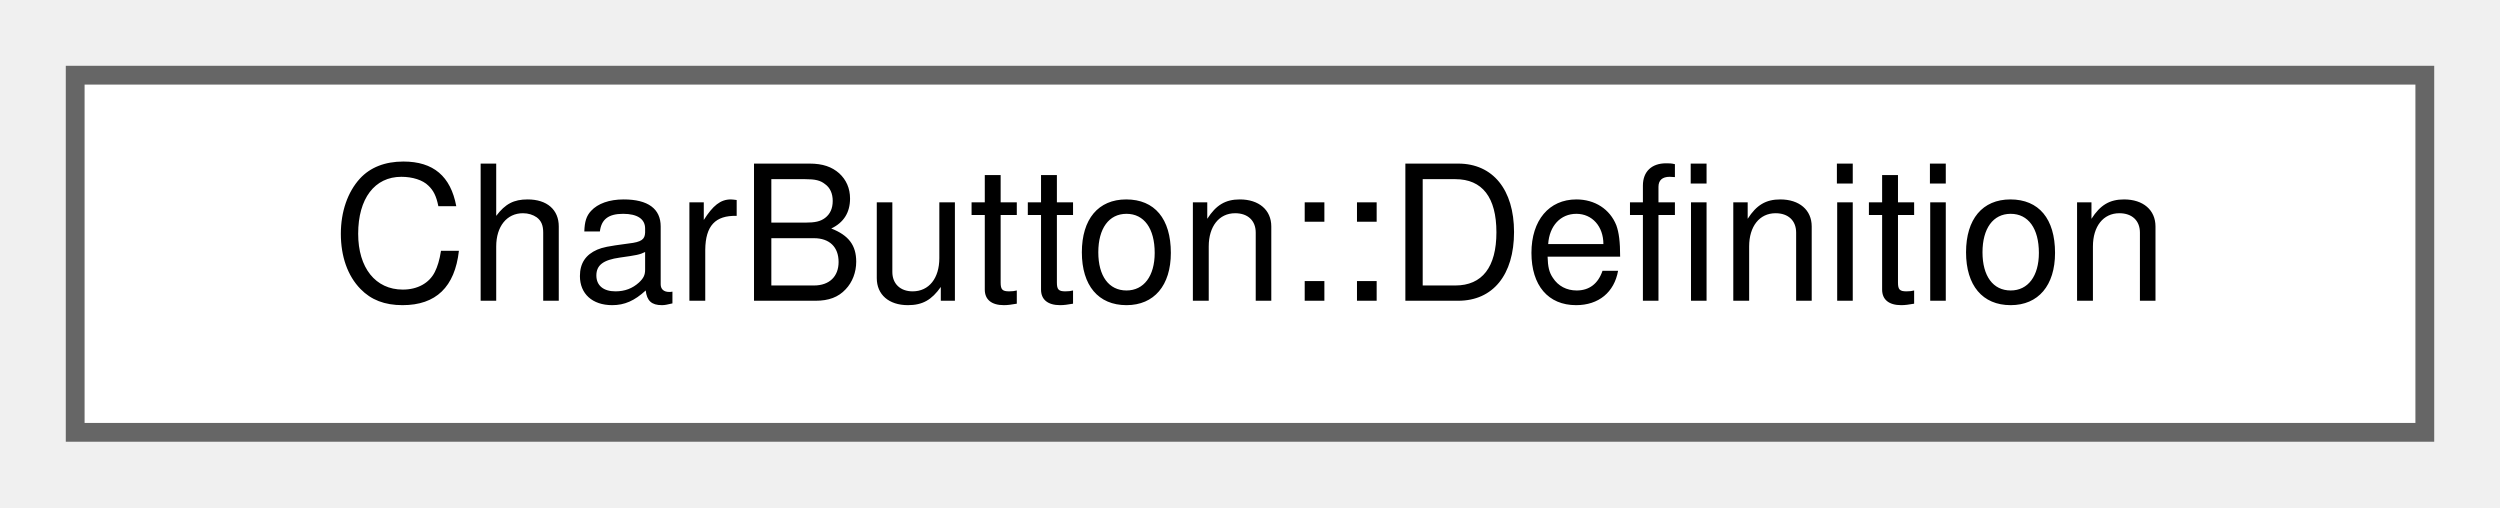
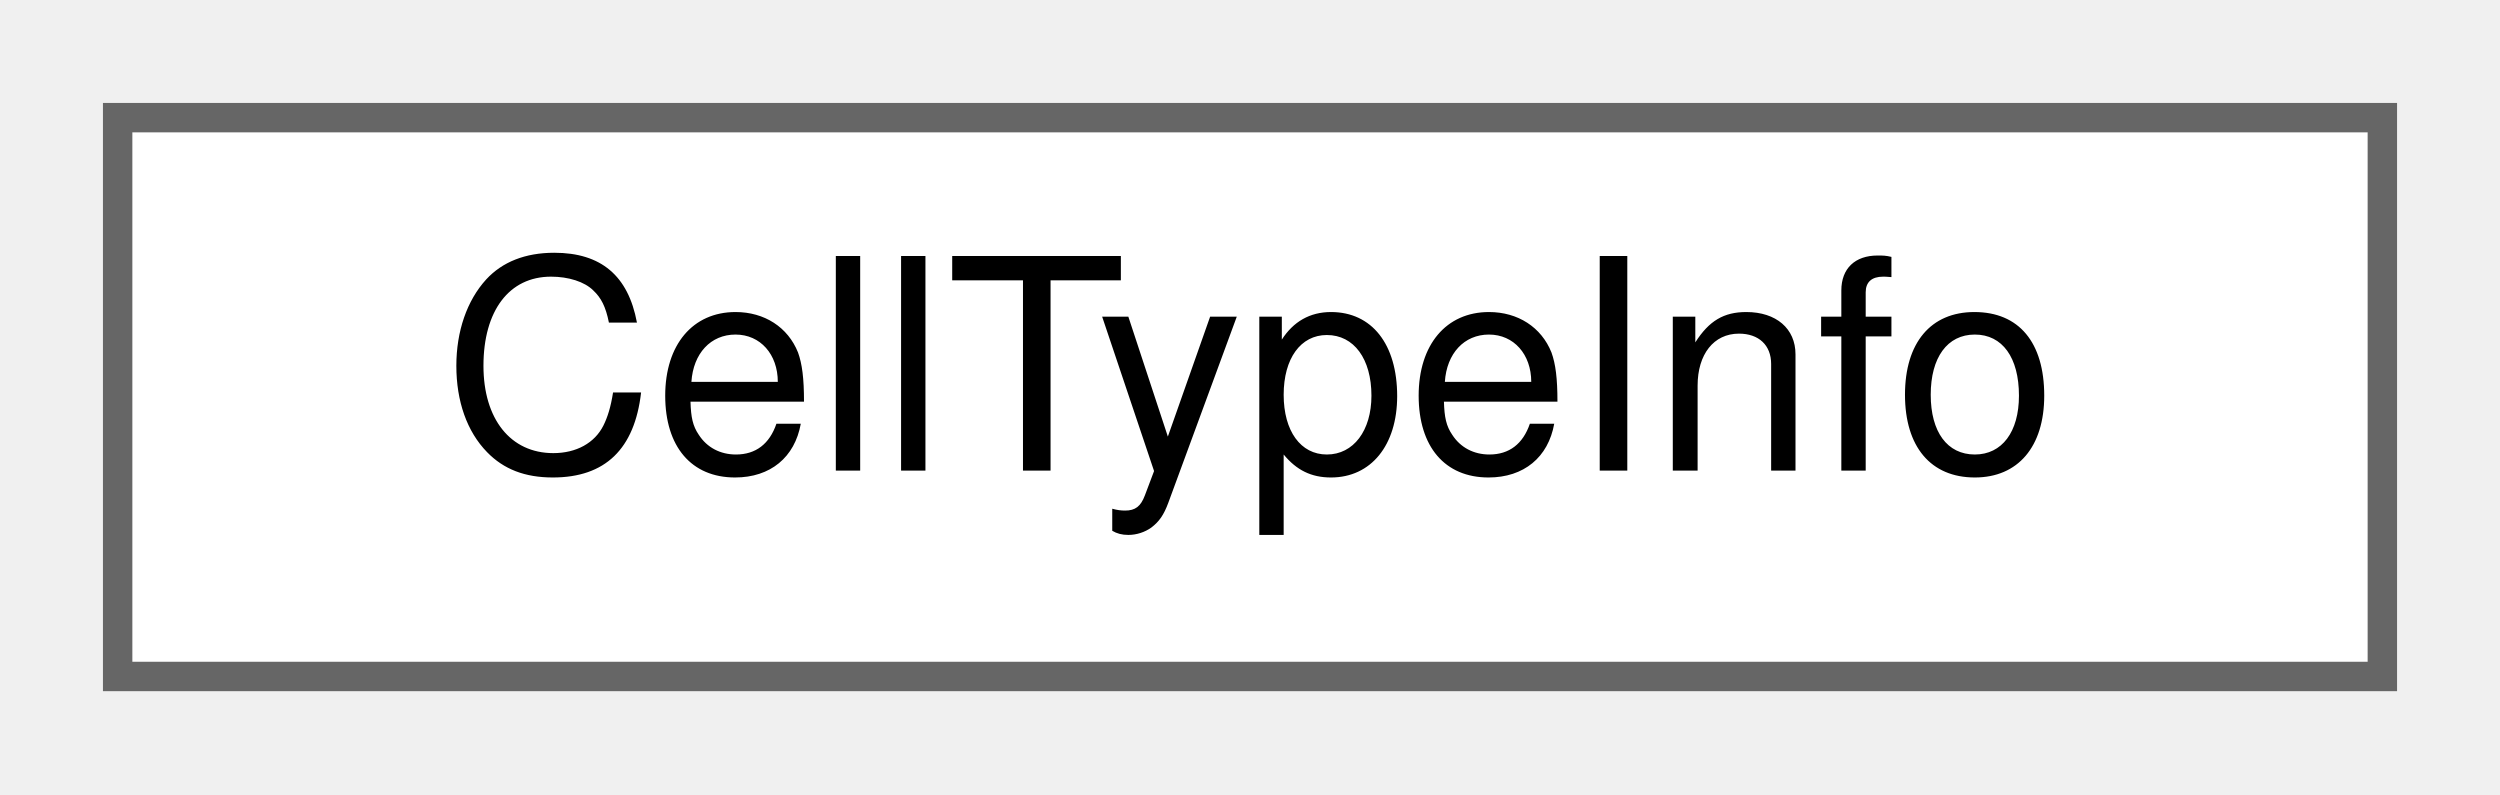
- <svg xmlns="http://www.w3.org/2000/svg" xmlns:xlink="http://www.w3.org/1999/xlink" width="133pt" height="27pt" viewBox="0.00 0.00 133.00 27.00">
+ <svg xmlns="http://www.w3.org/2000/svg" xmlns:xlink="http://www.w3.org/1999/xlink" width="85pt" height="27pt" viewBox="0.00 0.00 85.00 27.00">
  <g id="graph0" class="graph" transform="scale(1 1) rotate(0) translate(4 23)">
    <g id="node1" class="node">
      <g id="a_node1">
-         <a xlink:href="structCharButton_1_1Definition.html" target="_top" xlink:title="A definition of this button, used to construct it.">
-           <polygon fill="white" stroke="#666666" points="125,-19 0,-19 0,0 125,0 125,-19" />
-           <text text-anchor="middle" x="62.5" y="-7" font-family="Helvetica,sans-Serif" font-size="10.00">CharButton::Definition</text>
+         <a xlink:href="classCellTypeInfo.html" target="_top" xlink:title="A class that carries information about the type of a cell.">
+           <polygon fill="white" stroke="#666666" points="77,-19 0,-19 0,0 77,0 77,-19" />
+           <text text-anchor="middle" x="38.5" y="-7" font-family="Helvetica,sans-Serif" font-size="10.00">CellTypeInfo</text>
        </a>
      </g>
    </g>
  </g>
</svg>
